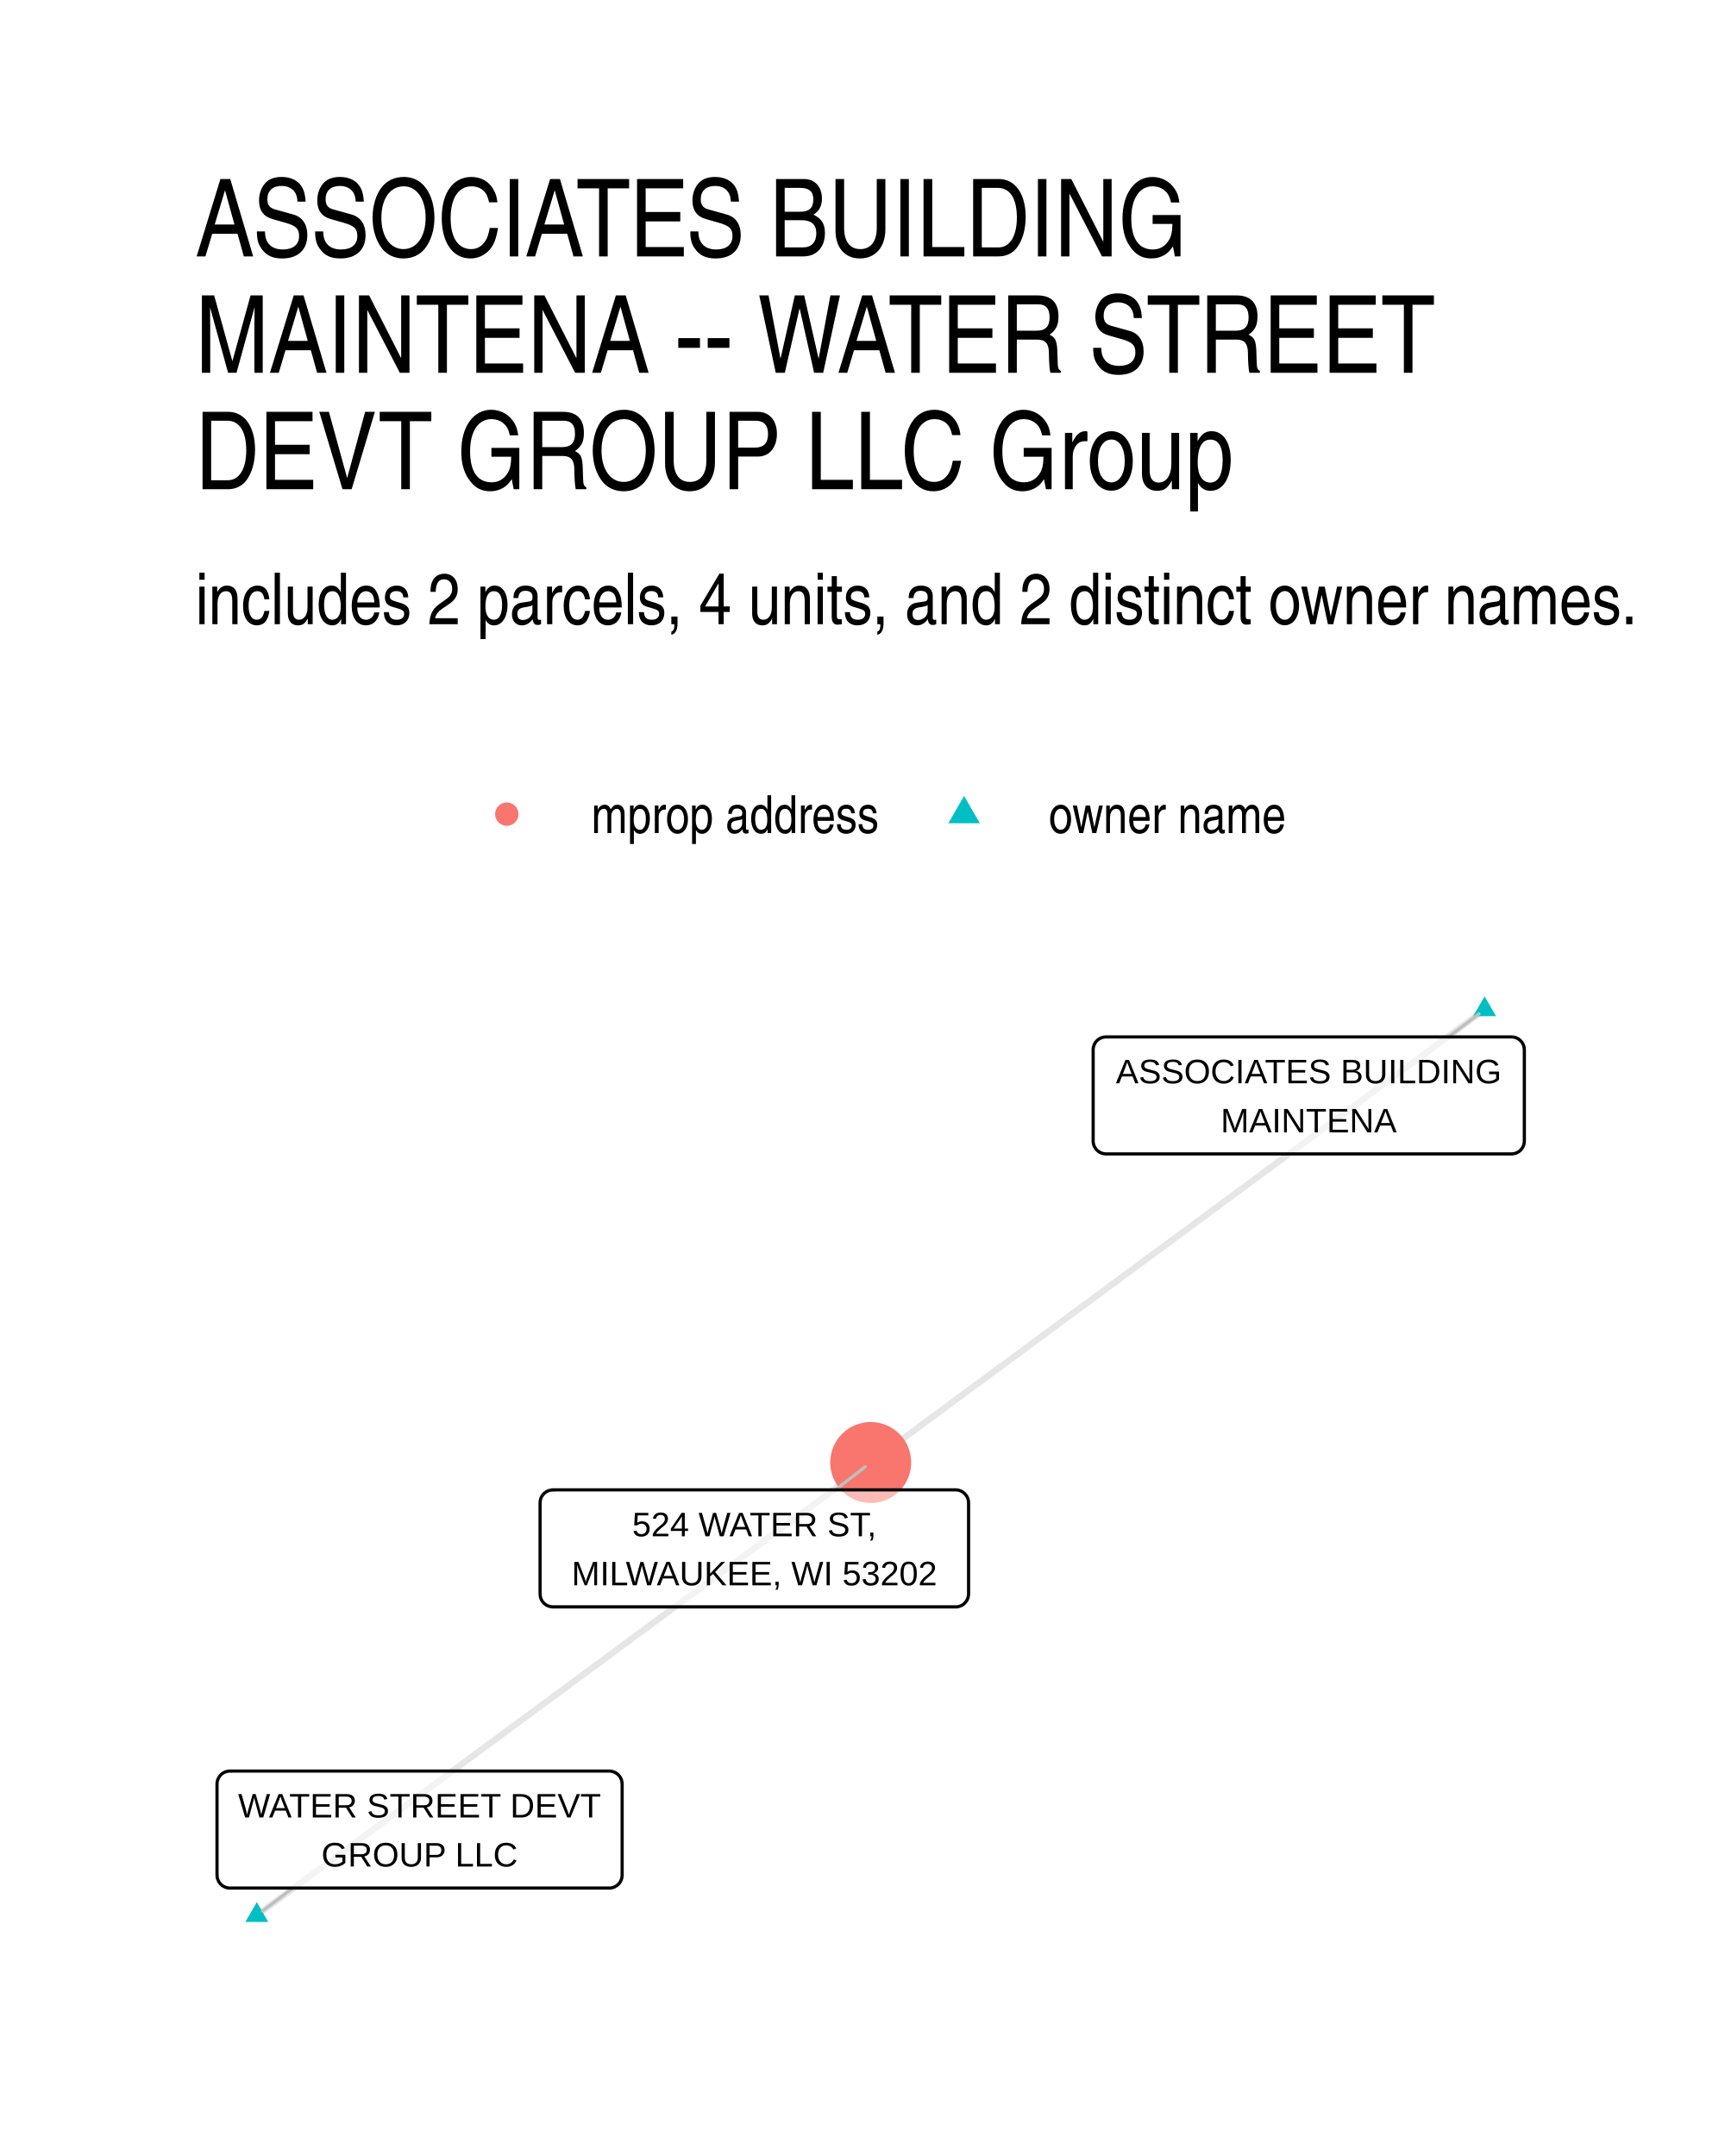
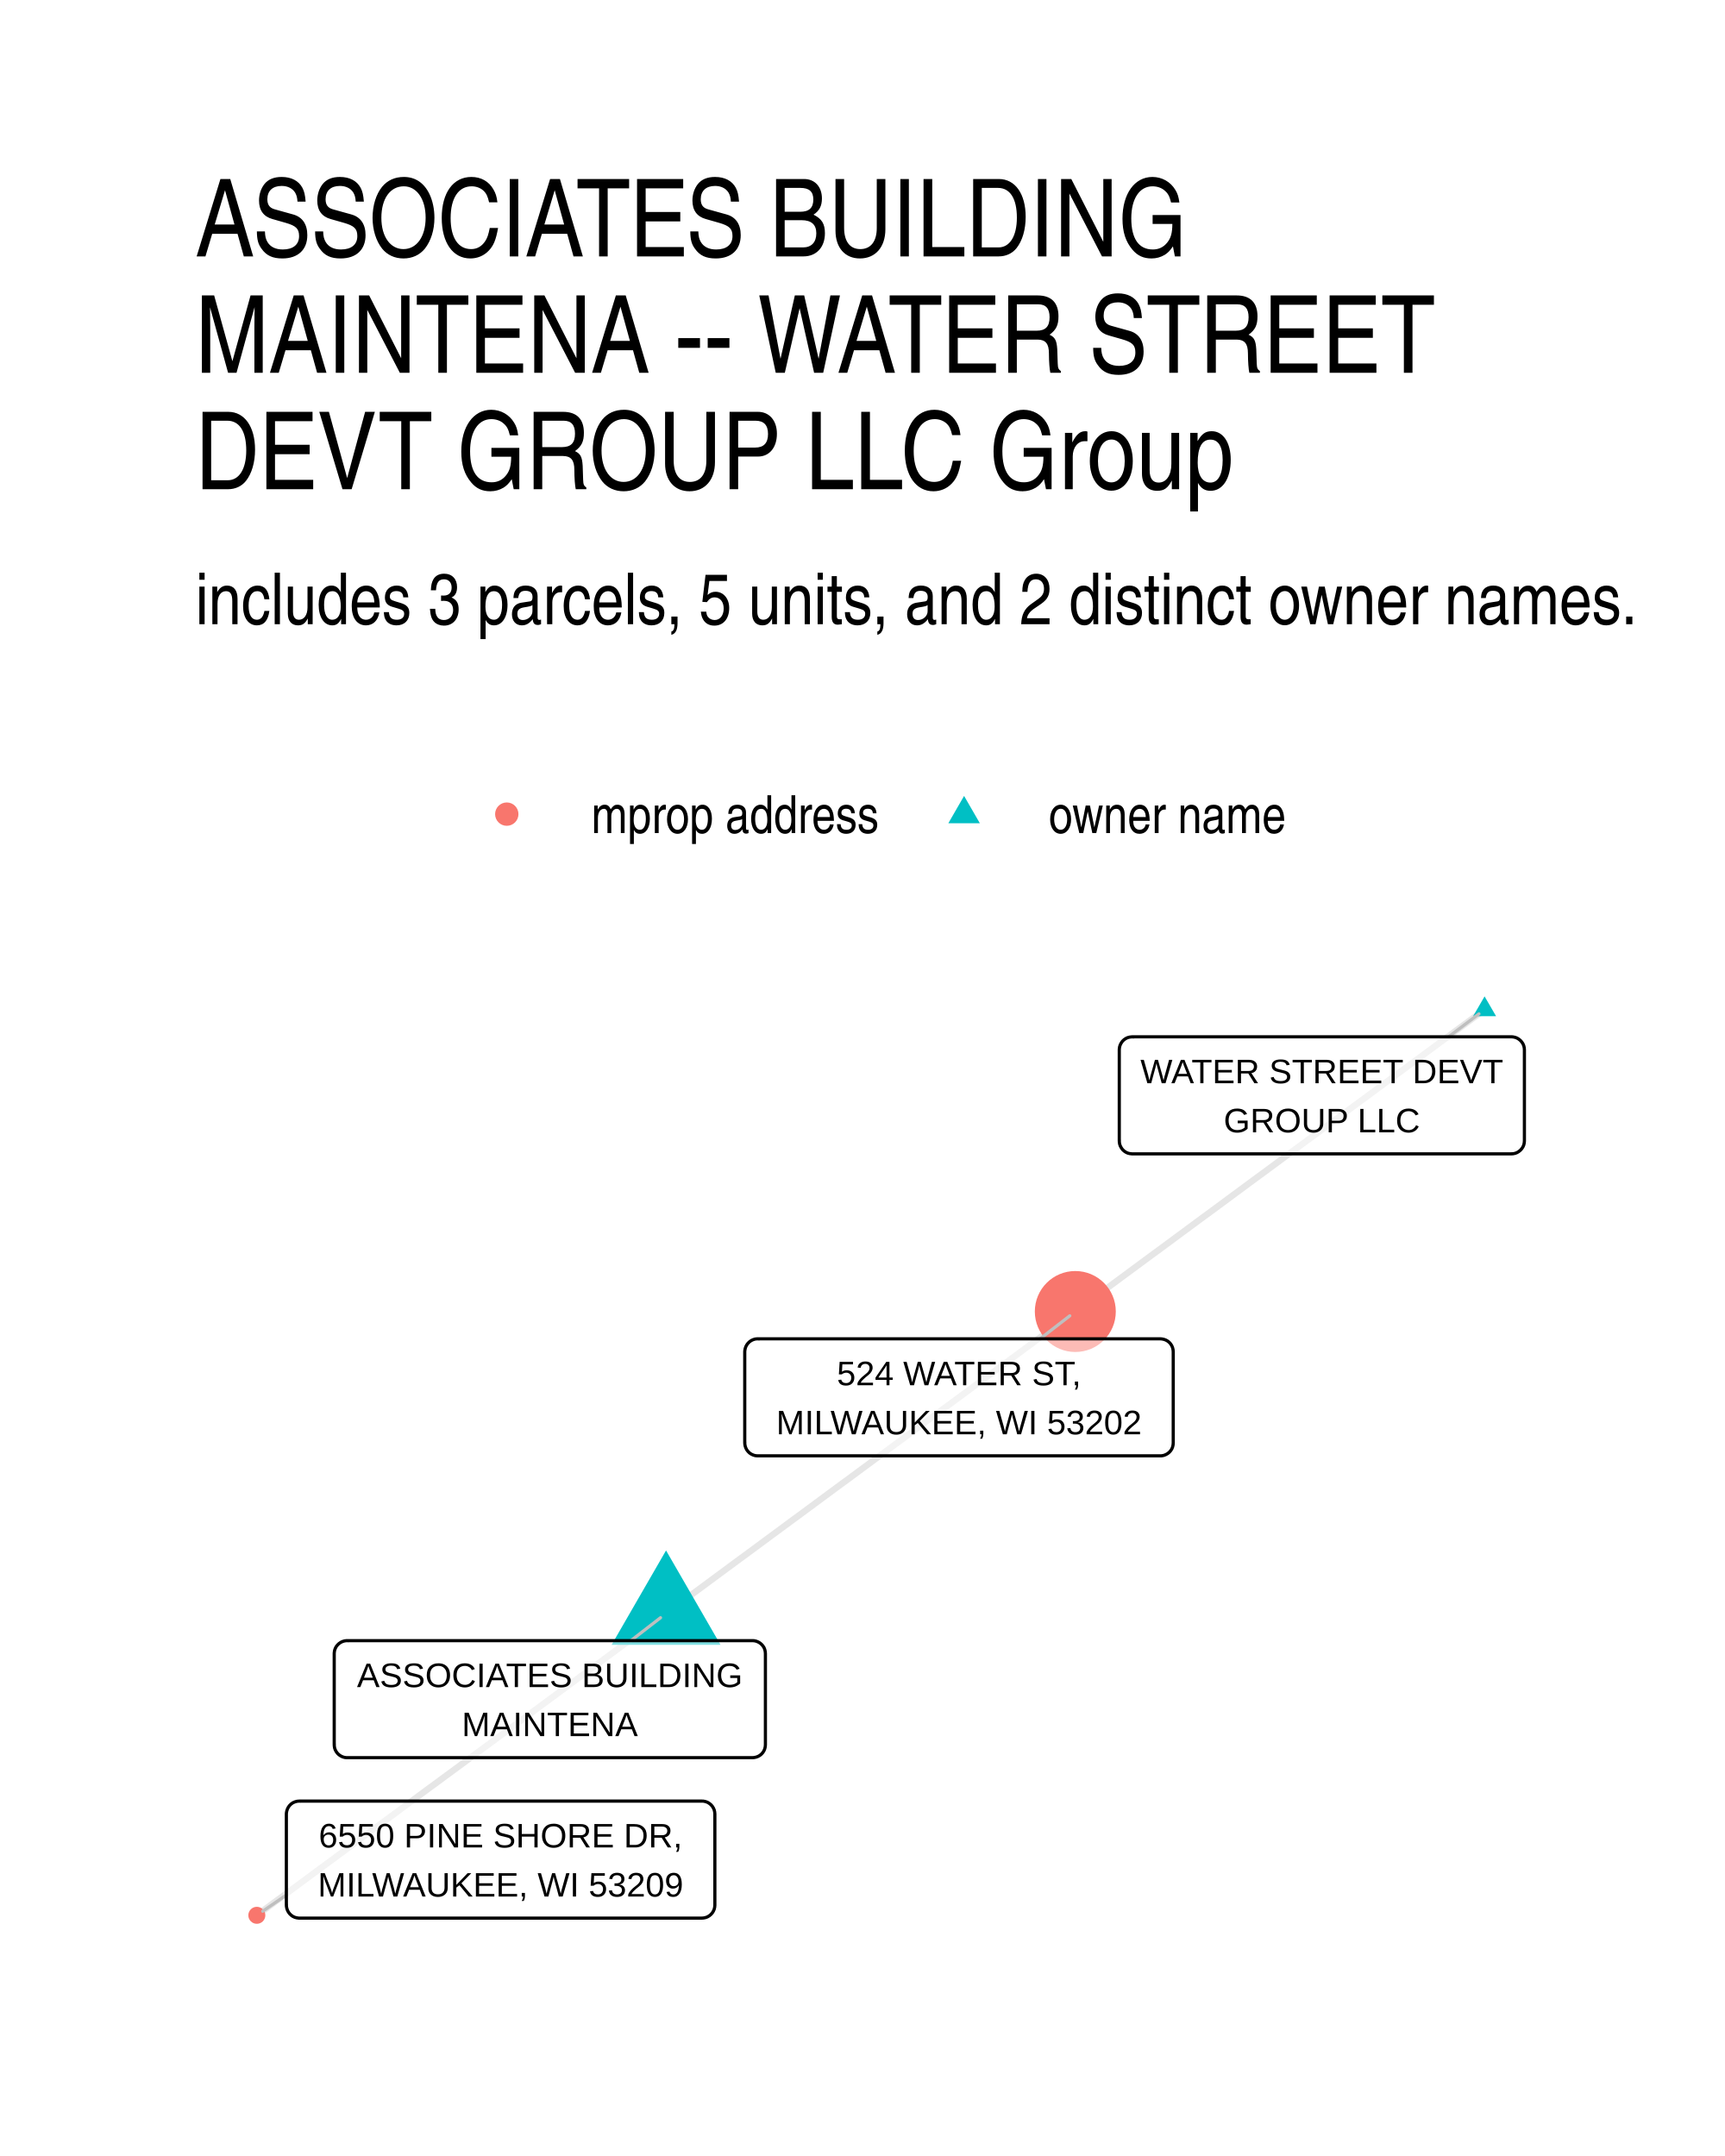
<svg xmlns="http://www.w3.org/2000/svg" width="384" height="480" class="svglite" viewBox="0 0 288 360">
  <defs>
    <style>.svglite line,.svglite polyline,.svglite polygon,.svglite path,.svglite circle{fill:none;stroke:#000000;stroke-linecap:round;stroke-linejoin:round;stroke-miterlimit:10.00}.svglite text{white-space:pre}</style>
  </defs>
  <rect width="100%" height="100%" style="stroke-linecap:round;stroke-linejoin:round;stroke-miterlimit:10.00;stroke:none;fill:#FFFFFF" />
  <defs>
    <clipPath id="cpMC4wMHwyODguMDB8MC4wMHwzNjAuMDA=">
      <path d="M0 0h288v360H0z" />
    </clipPath>
  </defs>
  <g clip-path="url(#cpMC4wMHwyODguMDB8MC4wMHwzNjAuMDA=)">
    <path d="M0 0h288v360H0z" style="stroke-width:1.07;stroke:none;fill:#FFFFFF" />
  </g>
  <defs>
    <clipPath id="cpMzIuNjN8MjU4LjExfDE2MS4wMnwzMjcuMzc=">
      <path d="M32.63 161.02h225.48v166.36H32.63z" />
    </clipPath>
  </defs>
  <g clip-path="url(#cpMzIuNjN8MjU4LjExfDE2MS4wMnwzMjcuMzc=)">
-     <path d="m247.86 168.58-1.03.76-1.04.77-1.03.76-1.04.76-1.03.77-1.04.76-1.03.77-1.04.76-1.03.76-1.04.77-1.04.76-1.03.77-1.04.76-1.03.76-1.04.77-1.03.76-1.04.76-1.03.77-1.04.76-1.03.77-1.04.76-1.03.76-1.04.77-1.03.76-1.04.77-1.03.76-1.04.76-1.03.77-1.04.76-1.04.77-1.03.76-1.04.76-1.03.77-1.04.76-1.03.76-1.04.77-1.03.76-1.04.77-1.03.76-1.04.76-1.03.77-1.04.76-1.03.77-1.04.76-1.03.76-1.04.77-1.04.76-1.03.77-1.04.76-1.03.76-1.04.77-1.03.76-1.04.76-1.03.77-1.04.76-1.03.77-1.04.76-1.03.76-1.04.77-1.03.76-1.04.77-1.03.76-1.04.76-1.03.77-1.04.76-1.04.77-1.03.76-1.04.76-1.03.77-1.04.76-1.03.76-1.04.77-1.03.76-1.04.77-1.03.76-1.04.76-1.03.77-1.04.76-1.03.77-1.04.76-1.03.76-1.04.77-1.04.76-1.03.77-1.04.76-1.03.76-1.04.77-1.03.76-1.04.76-1.03.77-1.04.76-1.03.77-1.04.76-1.03.76-1.04.77-1.03.76-1.04.77-1.03.76-1.04.76M42.88 319.81l1.03-.76 1.04-.77 1.03-.76 1.04-.76 1.03-.77 1.04-.76 1.03-.77 1.04-.76 1.03-.76 1.04-.77 1.04-.76 1.03-.76 1.04-.77 1.03-.76 1.04-.76 1.03-.77 1.04-.76 1.03-.77 1.04-.76 1.03-.76 1.04-.77 1.03-.76 1.04-.76 1.03-.77 1.04-.76 1.03-.77 1.04-.76 1.03-.76 1.04-.77 1.04-.76 1.03-.76 1.04-.77 1.03-.76 1.04-.77 1.03-.76 1.04-.76 1.03-.77 1.04-.76 1.03-.76 1.04-.77 1.03-.76 1.04-.76 1.03-.77 1.04-.76 1.03-.77 1.04-.76 1.04-.76 1.03-.77 1.04-.76 1.03-.76 1.04-.77 1.03-.76 1.04-.77 1.03-.76 1.04-.76 1.03-.77 1.04-.76 1.03-.76 1.04-.77 1.03-.76 1.04-.77 1.03-.76 1.04-.76 1.04-.77 1.03-.76 1.04-.76 1.03-.77 1.04-.76 1.03-.77 1.04-.76 1.03-.76 1.04-.77 1.03-.76 1.04-.76 1.03-.77 1.04-.76 1.03-.76 1.04-.77 1.03-.76 1.04-.77 1.04-.76 1.03-.76 1.04-.77 1.03-.76 1.04-.76 1.03-.77 1.04-.76 1.03-.77 1.04-.76 1.03-.76 1.04-.77 1.03-.76 1.04-.76 1.03-.77 1.04-.76 1.03-.77 1.04-.76 1.04-.76 1.03-.77" style="stroke-width:1.07;stroke:#000000;stroke-opacity:0.10;stroke-linecap:butt" />
-     <path d="m247.86 166.37 1.92 3.31h-3.83zM42.88 317.6l1.91 3.32h-3.83z" style="stroke-width:0.71;stroke:none;fill:#00BFC4" />
-     <circle cx="145.37" cy="244.2" r="6.76" style="stroke-width:0.71;stroke:none;fill:#F8766D" />
-     <path d="m241.82 173.14 5.1-3.85M48.89 315.26l-5.07 3.84m95.65-70.33 4.97-3.85" style="stroke-width:0.53;stroke:#BFBFBF" />
-     <path d="M184.67 192.68h67.67-.09l.35-.02.34-.07.33-.12.3-.17.27-.22.23-.26.18-.3.14-.32.08-.34.03-.34h0V175.3h0l-.03-.35-.08-.34-.14-.32-.18-.29-.23-.26-.27-.22-.3-.18-.33-.12-.34-.07-.26-.01h-67.67l.26.01-.35-.01-.35.04-.33.1-.31.15-.29.19-.25.24-.21.28-.16.31-.11.33-.06.34v15.4-.18.35l.06.34.11.33.16.31.21.28.25.24.29.2.31.15.33.09.35.05z" style="stroke-width:0.53;fill:#FFFFFF;fill-opacity:0.50" />
-     <text x="218.5" y="180.88" lengthAdjust="spacingAndGlyphs" style="font-size:5.69px;font-family:&quot;Liberation Sans&quot;" text-anchor="middle" textLength="64.79">ASSOCIATES BUILDING</text>
-     <text x="218.5" y="189.08" lengthAdjust="spacingAndGlyphs" style="font-size:5.69px;font-family:&quot;Liberation Sans&quot;" text-anchor="middle" textLength="29.94">MAINTENA</text>
-     <path d="M38.39 315.26h63.32-.09l.35-.01.34-.07.32-.12.31-.18.27-.22.23-.26.18-.29.14-.32.08-.34.03-.35h0v-15.22h0l-.03-.34-.08-.34-.14-.32-.18-.29-.23-.27-.27-.21-.31-.18-.32-.12-.34-.07-.26-.02H38.39l.26.02-.34-.02-.35.05-.33.09-.32.15-.28.2-.25.24-.21.28-.16.31-.12.33-.05.34-.01.17v15.22l.01-.17v.35l.05.34.12.33.16.31.21.28.25.24.28.19.32.15.33.1.35.04z" style="stroke-width:0.53;fill:#FFFFFF;fill-opacity:0.50" />
-     <text x="70.05" y="303.47" lengthAdjust="spacingAndGlyphs" style="font-size:5.69px;font-family:&quot;Liberation Sans&quot;" text-anchor="middle" textLength="60.44">WATER STREET DEVT</text>
-     <text x="70.05" y="311.66" lengthAdjust="spacingAndGlyphs" style="font-size:5.69px;font-family:&quot;Liberation Sans&quot;" text-anchor="middle" textLength="32.54">GROUP LLC</text>
-     <path d="M92.33 268.31h67.22-.09l.35-.01.34-.07.32-.12.31-.18.26-.22.23-.26.19-.29.14-.32.08-.34.03-.35h0v-15.22h0l-.03-.34-.08-.34-.14-.32-.19-.29-.23-.26-.26-.22-.31-.18-.32-.12-.34-.07-.26-.02H92.33l.26.02-.35-.01-.34.04-.34.09-.31.15-.29.2-.25.24-.21.28-.16.31-.11.33-.05.34-.01.17v15.22l.01-.17v.35l.05.34.11.33.16.31.21.28.25.24.29.2.31.14.34.1.34.04z" style="stroke-width:0.53;fill:#FFFFFF;fill-opacity:0.50" />
-     <text x="125.94" y="256.52" lengthAdjust="spacingAndGlyphs" style="font-size:5.69px;font-family:&quot;Liberation Sans&quot;" text-anchor="middle" textLength="43.16">524 WATER ST,</text>
-     <text x="125.94" y="264.71" lengthAdjust="spacingAndGlyphs" style="font-size:5.69px;font-family:&quot;Liberation Sans&quot;" text-anchor="middle" textLength="64.34">MILWAUKEE, WI 53202</text>
+     <path d="m111.2 269.4-.69.51-.69.51-.69.51-.69.51-.69.51-.69.51-.69.5-.69.51-.69.51-.69.51-.69.51-.69.51-.69.51-.69.51-.69.51-.69.51-.69.51-.69.51-.69.5-.69.51-.69.51-.69.51-.69.51-.69.51-.69.51-.69.51-.69.51-.69.51-.69.51-.69.51-.69.51-.69.5-.69.51-.69.51-.69.51-.69.51-.69.51-.69.51-.69.51-.69.51-.69.51-.69.51-.69.51-.69.5-.69.51-.69.51-.69.51-.69.51-.69.51-.69.51-.69.51-.69.51-.7.51-.69.51-.69.51-.69.51-.69.5-.69.51-.69.51-.69.51-.69.51-.69.51-.69.51-.69.51-.69.51-.69.51-.69.51-.69.51-.69.5-.69.51-.69.51-.69.51-.69.51-.69.51-.69.51-.69.51-.69.51-.69.51-.69.51-.69.51-.69.51-.69.5-.69.51-.69.51-.69.51-.69.51-.69.51-.69.51-.69.51-.69.51-.69.51-.69.51-.69.51-.69.5-.69.51-.69.51-.69.51-.69.51-.69.51m68.32-50.41.69-.51.69-.51.69-.51.7-.51.69-.51.69-.51.69-.5.69-.51.69-.51.69-.51.69-.51.69-.51.69-.51.69-.51.69-.51.69-.51.69-.51.69-.51.69-.5.69-.51.69-.51.69-.51.69-.51.69-.51.69-.51.69-.51.69-.51.69-.51.69-.51.69-.51.69-.51.69-.5.69-.51.69-.51.69-.51.69-.51.69-.51.69-.51.69-.51.69-.51.69-.51.69-.51.69-.51.69-.5.69-.51.69-.51.69-.51.69-.51.69-.51.69-.51.69-.51.69-.51.7-.51.69-.51.69-.51.69-.51.69-.5.69-.51.69-.51.69-.51.69-.51.69-.51.69-.51.69-.51.69-.51.69-.51.69-.51.69-.51.69-.5.69-.51.69-.51.69-.51.69-.51.69-.51.69-.51.69-.51.69-.51.69-.51.69-.51.69-.51.69-.51.69-.5.69-.51.69-.51.69-.51.69-.51.69-.51.69-.51.69-.51.69-.51.69-.51.69-.51.69-.51.69-.5.69-.51.69-.51.69-.51.69-.51.69-.51m68.33-50.41-.69.51-.69.51-.69.51-.69.51-.69.5-.69.51-.69.51-.69.51-.69.51-.69.51-.69.51-.69.51-.69.51-.69.51-.69.51-.69.51-.69.51-.69.5-.69.51-.69.51-.69.51-.69.51-.69.51-.69.51-.69.51-.69.51-.69.51-.69.51-.69.51-.69.5-.69.51-.69.51-.69.51-.69.51-.69.51-.69.51-.69.51-.69.51-.69.51-.69.51-.69.51-.7.51-.69.5-.69.51-.69.51-.69.51-.69.51-.69.51-.69.51-.69.51-.69.51-.69.51-.69.51-.69.51-.69.5-.69.51-.69.51-.69.51-.69.51-.69.51-.69.51-.69.51-.69.51-.69.51-.69.51-.69.51-.69.51-.69.5-.69.51-.69.51-.69.51-.69.51-.69.51-.69.51-.69.51-.69.51-.69.51-.69.51-.69.51-.69.5-.69.51-.69.51-.69.51-.69.51-.69.51-.69.51-.69.51-.69.51-.69.51-.69.51-.69.51-.69.51-.69.5-.69.51-.69.51-.7.51-.69.51-.69.51-.69.51" style="stroke-width:1.07;stroke:#000000;stroke-opacity:0.10;stroke-linecap:butt" />
+     <path d="m111.2 258.89 9.1 15.76h-18.19zm136.66-92.52 1.92 3.31h-3.83z" style="stroke-width:0.71;stroke:none;fill:#00BFC4" />
+     <circle cx="42.88" cy="319.81" r="1.42" style="stroke-width:0.71;stroke:none;fill:#F8766D" />
+     <circle cx="179.53" cy="218.99" r="6.76" style="stroke-width:0.71;stroke:none;fill:#F8766D" />
+     <path d="m105.33 273.95 4.95-3.83m131.57-97 5.07-3.83M47.81 316.42l-3.95 2.71m129.78-95.58 4.97-3.84" style="stroke-width:0.53;stroke:#BFBFBF" />
+     <path d="M57.96 293.49h67.67-.08l.34-.02.34-.07.33-.12.3-.17.27-.22.23-.26.19-.3.13-.32.08-.33.03-.35h0v-15.22h0l-.03-.35-.08-.34-.13-.32-.19-.29-.23-.26-.27-.22-.3-.17-.33-.13-.34-.07-.26-.01H57.96l.26.01-.35-.01-.34.04-.34.1-.31.15-.29.2-.25.24-.21.27-.16.31-.11.33-.05.34-.01.18v15.22l.01-.17v.34l.05.35.11.33.16.3.21.28.25.24.29.2.31.15.34.1.34.04z" style="stroke-width:0.53;fill:#FFFFFF;fill-opacity:0.50" />
+     <text x="91.8" y="281.7" lengthAdjust="spacingAndGlyphs" style="font-size:5.69px;font-family:&quot;Liberation Sans&quot;" text-anchor="middle" textLength="64.79">ASSOCIATES BUILDING</text>
+     <text x="91.8" y="289.89" lengthAdjust="spacingAndGlyphs" style="font-size:5.69px;font-family:&quot;Liberation Sans&quot;" text-anchor="middle" textLength="29.94">MAINTENA</text>
+     <path d="M189.03 192.67h63.32l-.09-.01.35-.01.34-.07.32-.12.3-.18.27-.22.23-.26.19-.29.14-.32.08-.34.03-.34h0v-15.23h0l-.03-.34-.08-.34-.14-.32-.19-.29-.23-.26-.27-.22-.3-.18-.32-.12-.34-.07-.26-.02h-63.32l.26.02-.35-.01-.34.04-.34.09-.31.15-.29.2-.25.24-.2.28-.17.31-.11.33-.05.34-.01.17v15.23l.01-.18v.35l.05.34.11.33.17.31.2.28.25.24.29.2.31.15.34.09.34.04z" style="stroke-width:0.53;fill:#FFFFFF;fill-opacity:0.50" />
+     <text x="220.69" y="180.87" lengthAdjust="spacingAndGlyphs" style="font-size:5.69px;font-family:&quot;Liberation Sans&quot;" text-anchor="middle" textLength="60.44">WATER STREET DEVT</text>
+     <text x="220.69" y="189.07" lengthAdjust="spacingAndGlyphs" style="font-size:5.69px;font-family:&quot;Liberation Sans&quot;" text-anchor="middle" textLength="32.54">GROUP LLC</text>
+     <path d="M49.97 320.28h67.22-.08l.34-.02.34-.07.33-.12.3-.18.27-.22.23-.26.18-.29.14-.32.08-.34.03-.34h0V302.9h0l-.03-.35-.08-.34-.14-.32-.18-.29-.23-.26-.27-.22-.3-.18-.33-.12-.34-.07-.26-.01H49.97l.26.01-.34-.01-.35.04-.33.1-.32.14-.28.2-.25.24-.21.28-.16.31-.11.33-.06.34-.01.18v15.22l.01-.18v.35l.06.34.11.33.16.31.21.28.25.24.28.2.32.15.33.09.35.05z" style="stroke-width:0.53;fill:#FFFFFF;fill-opacity:0.50" />
+     <text x="83.58" y="308.48" lengthAdjust="spacingAndGlyphs" style="font-size:5.69px;font-family:&quot;Liberation Sans&quot;" text-anchor="middle" textLength="62.91">6550 PINE SHORE DR,</text>
+     <text x="83.58" y="316.68" lengthAdjust="spacingAndGlyphs" style="font-size:5.69px;font-family:&quot;Liberation Sans&quot;" text-anchor="middle" textLength="64.34">MILWAUKEE, WI 53209</text>
+     <path d="M126.5 243.09h67.22-.08l.34-.01.34-.07.33-.13.3-.17.27-.22.23-.26.19-.29.13-.32.08-.34.03-.35h0v-15.22h0l-.03-.35-.08-.33-.13-.32-.19-.3-.23-.26-.27-.22-.3-.17-.33-.12-.34-.07-.26-.02H126.5l.26.02-.34-.02-.35.04-.33.1-.32.15-.28.2-.25.24-.21.28-.16.3-.11.33-.06.35-.01.17v15.22l.01-.17v.35l.06.34.11.33.16.31.21.27.25.25.28.19.32.15.33.1.35.04z" style="stroke-width:0.53;fill:#FFFFFF;fill-opacity:0.50" />
+     <text x="160.11" y="231.3" lengthAdjust="spacingAndGlyphs" style="font-size:5.69px;font-family:&quot;Liberation Sans&quot;" text-anchor="middle" textLength="43.16">524 WATER ST,</text>
+     <text x="160.11" y="239.49" lengthAdjust="spacingAndGlyphs" style="font-size:5.69px;font-family:&quot;Liberation Sans&quot;" text-anchor="middle" textLength="64.34">MILWAUKEE, WI 53202</text>
  </g>
  <g clip-path="url(#cpMC4wMHwyODguMDB8MC4wMHwzNjAuMDA=)">
    <circle cx="84.61" cy="135.94" r="1.95" style="stroke-width:0.71;stroke:none;fill:#F8766D" />
    <path d="m160.96 132.9 2.63 4.56h-5.26z" style="stroke-width:0.71;stroke:none;fill:#00BFC4" />
    <text x="98.73" y="139.1" lengthAdjust="spacingAndGlyphs" style="font-size:8.80px;font-weight:0;font-family:&quot;Nimbus Sans Narrow&quot;" textLength="48.11">mprop address</text>
    <text x="175.08" y="139.1" lengthAdjust="spacingAndGlyphs" style="font-size:8.80px;font-weight:0;font-family:&quot;Nimbus Sans Narrow&quot;" textLength="39.69">owner name</text>
-     <text x="32.63" y="104.23" lengthAdjust="spacingAndGlyphs" style="font-size:12.00px;font-weight:0;font-family:&quot;Nimbus Sans Narrow&quot;" textLength="241.18">includes 2 parcels, 4 units, and 2 distinct owner names.</text>
+     <text x="32.63" y="104.23" lengthAdjust="spacingAndGlyphs" style="font-size:12.00px;font-weight:0;font-family:&quot;Nimbus Sans Narrow&quot;" textLength="241.18">includes 3 parcels, 5 units, and 2 distinct owner names.</text>
    <text x="32.63" y="42.81" lengthAdjust="spacingAndGlyphs" style="font-size:18.00px;font-weight:0;font-family:&quot;Nimbus Sans Narrow&quot;" textLength="171.42">ASSOCIATES BUILDING</text>
    <text x="32.63" y="62.25" lengthAdjust="spacingAndGlyphs" style="font-size:18.00px;font-weight:0;font-family:&quot;Nimbus Sans Narrow&quot;" textLength="212.41">MAINTENA -- WATER STREET</text>
    <text x="32.63" y="81.69" lengthAdjust="spacingAndGlyphs" style="font-size:18.00px;font-weight:0;font-family:&quot;Nimbus Sans Narrow&quot;" textLength="178.81">DEVT GROUP LLC Group</text>
  </g>
</svg>
